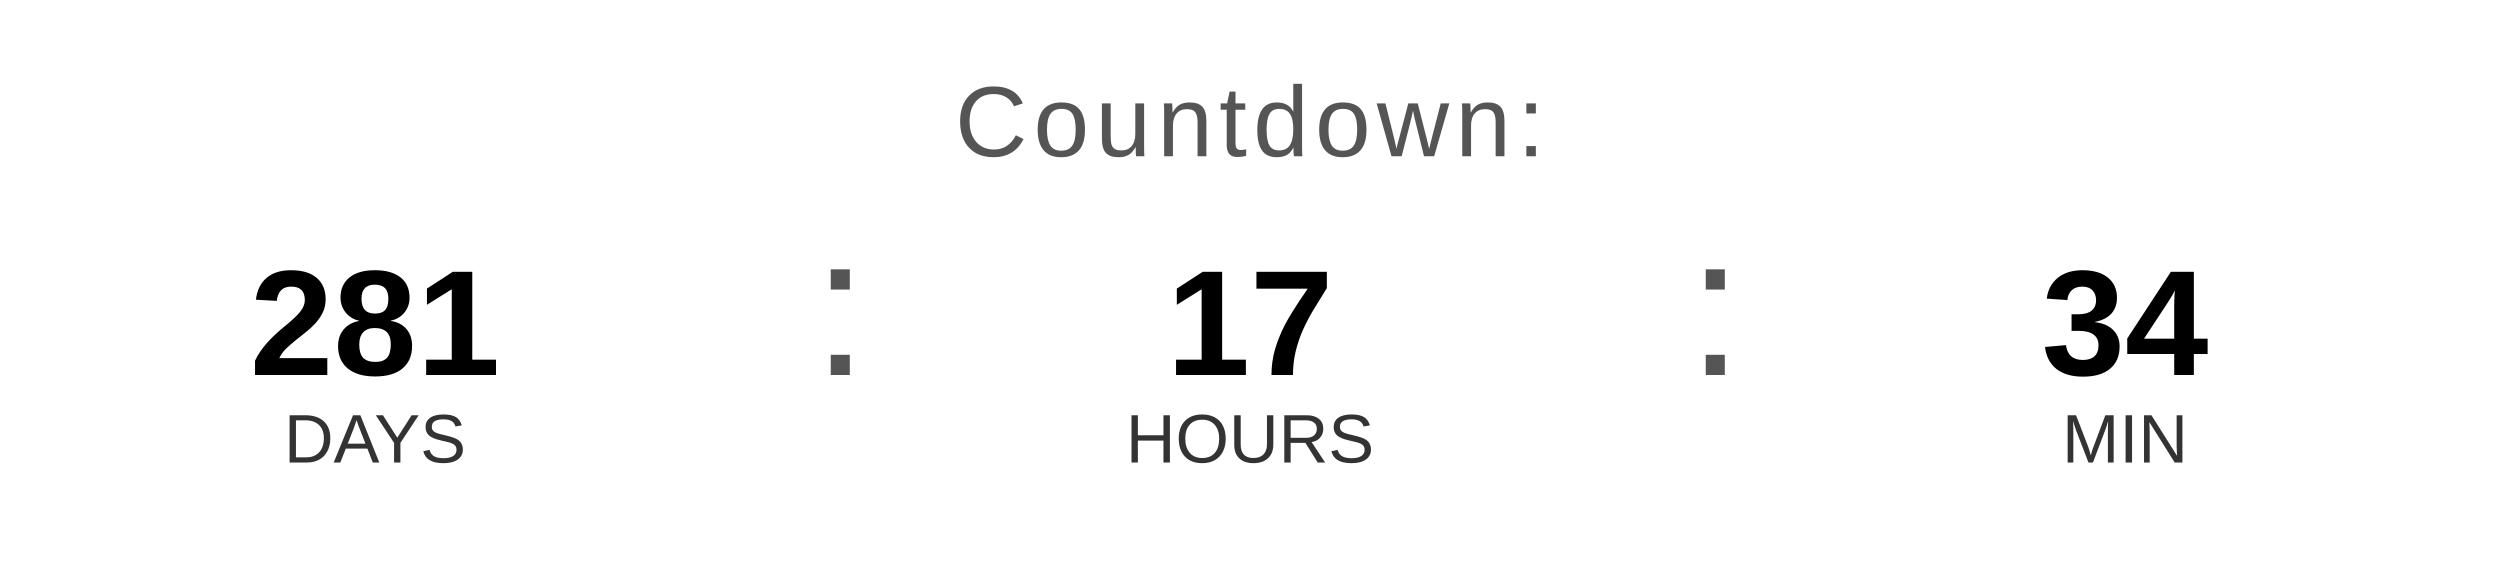
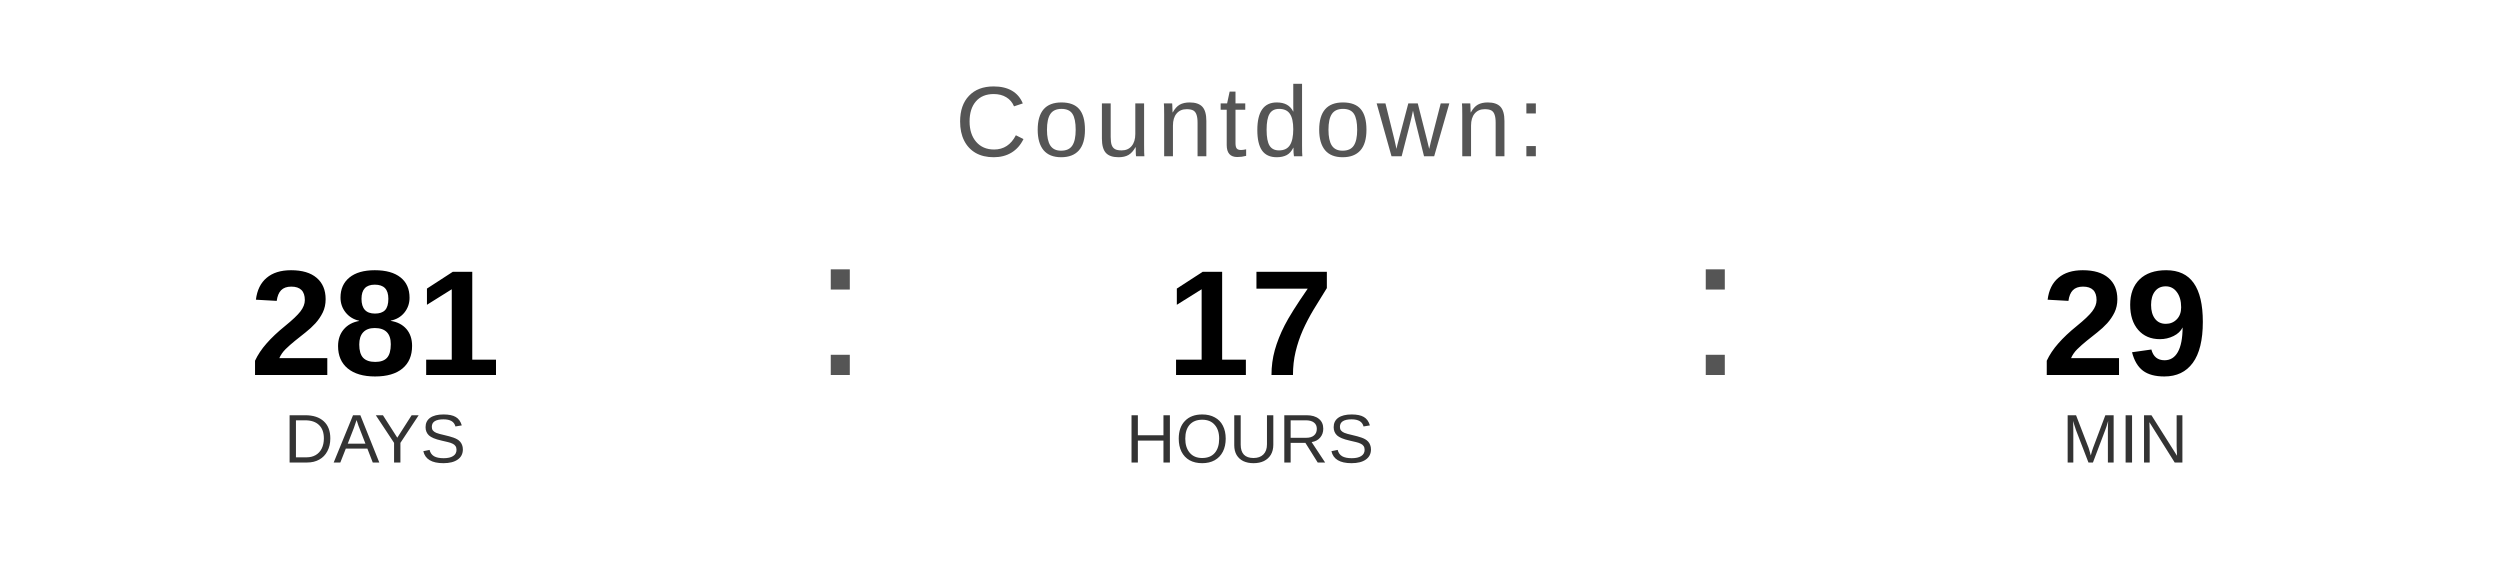
<svg xmlns="http://www.w3.org/2000/svg" width="400" height="90" viewBox="0 0 400 90">
  <text x="200" y="25" font-family="Arial, Helvetica, sans-serif" font-size="16" fill="#555555" text-anchor="middle" letter-spacing="1">
    Countdown:
  </text>
  <text x="60" y="60" font-family="Arial, Helvetica, sans-serif" font-size="24" font-weight="bold" fill="#000000" text-anchor="middle">281</text>
  <text x="60" y="74" font-family="Arial, Helvetica, sans-serif" font-size="11" fill="#333333" text-anchor="middle">DAYS</text>
  <text x="130" y="60" font-family="Arial, sans-serif" font-size="32" fill="#555555">:</text>
  <text x="200" y="60" font-family="Arial, Helvetica, sans-serif" font-size="24" font-weight="bold" fill="#000000" text-anchor="middle">17</text>
  <text x="200" y="74" font-family="Arial, Helvetica, sans-serif" font-size="11" fill="#333333" text-anchor="middle">HOURS</text>
  <text x="270" y="60" font-family="Arial, sans-serif" font-size="32" fill="#555555">:</text>
-   <text x="340" y="60" font-family="Arial, Helvetica, sans-serif" font-size="24" font-weight="bold" fill="#000000" text-anchor="middle">34</text>
+   <text x="340" y="60" font-family="Arial, Helvetica, sans-serif" font-size="24" font-weight="bold" fill="#000000" text-anchor="middle">29</text>
  <text x="340" y="74" font-family="Arial, Helvetica, sans-serif" font-size="11" fill="#333333" text-anchor="middle">MIN</text>
</svg>
